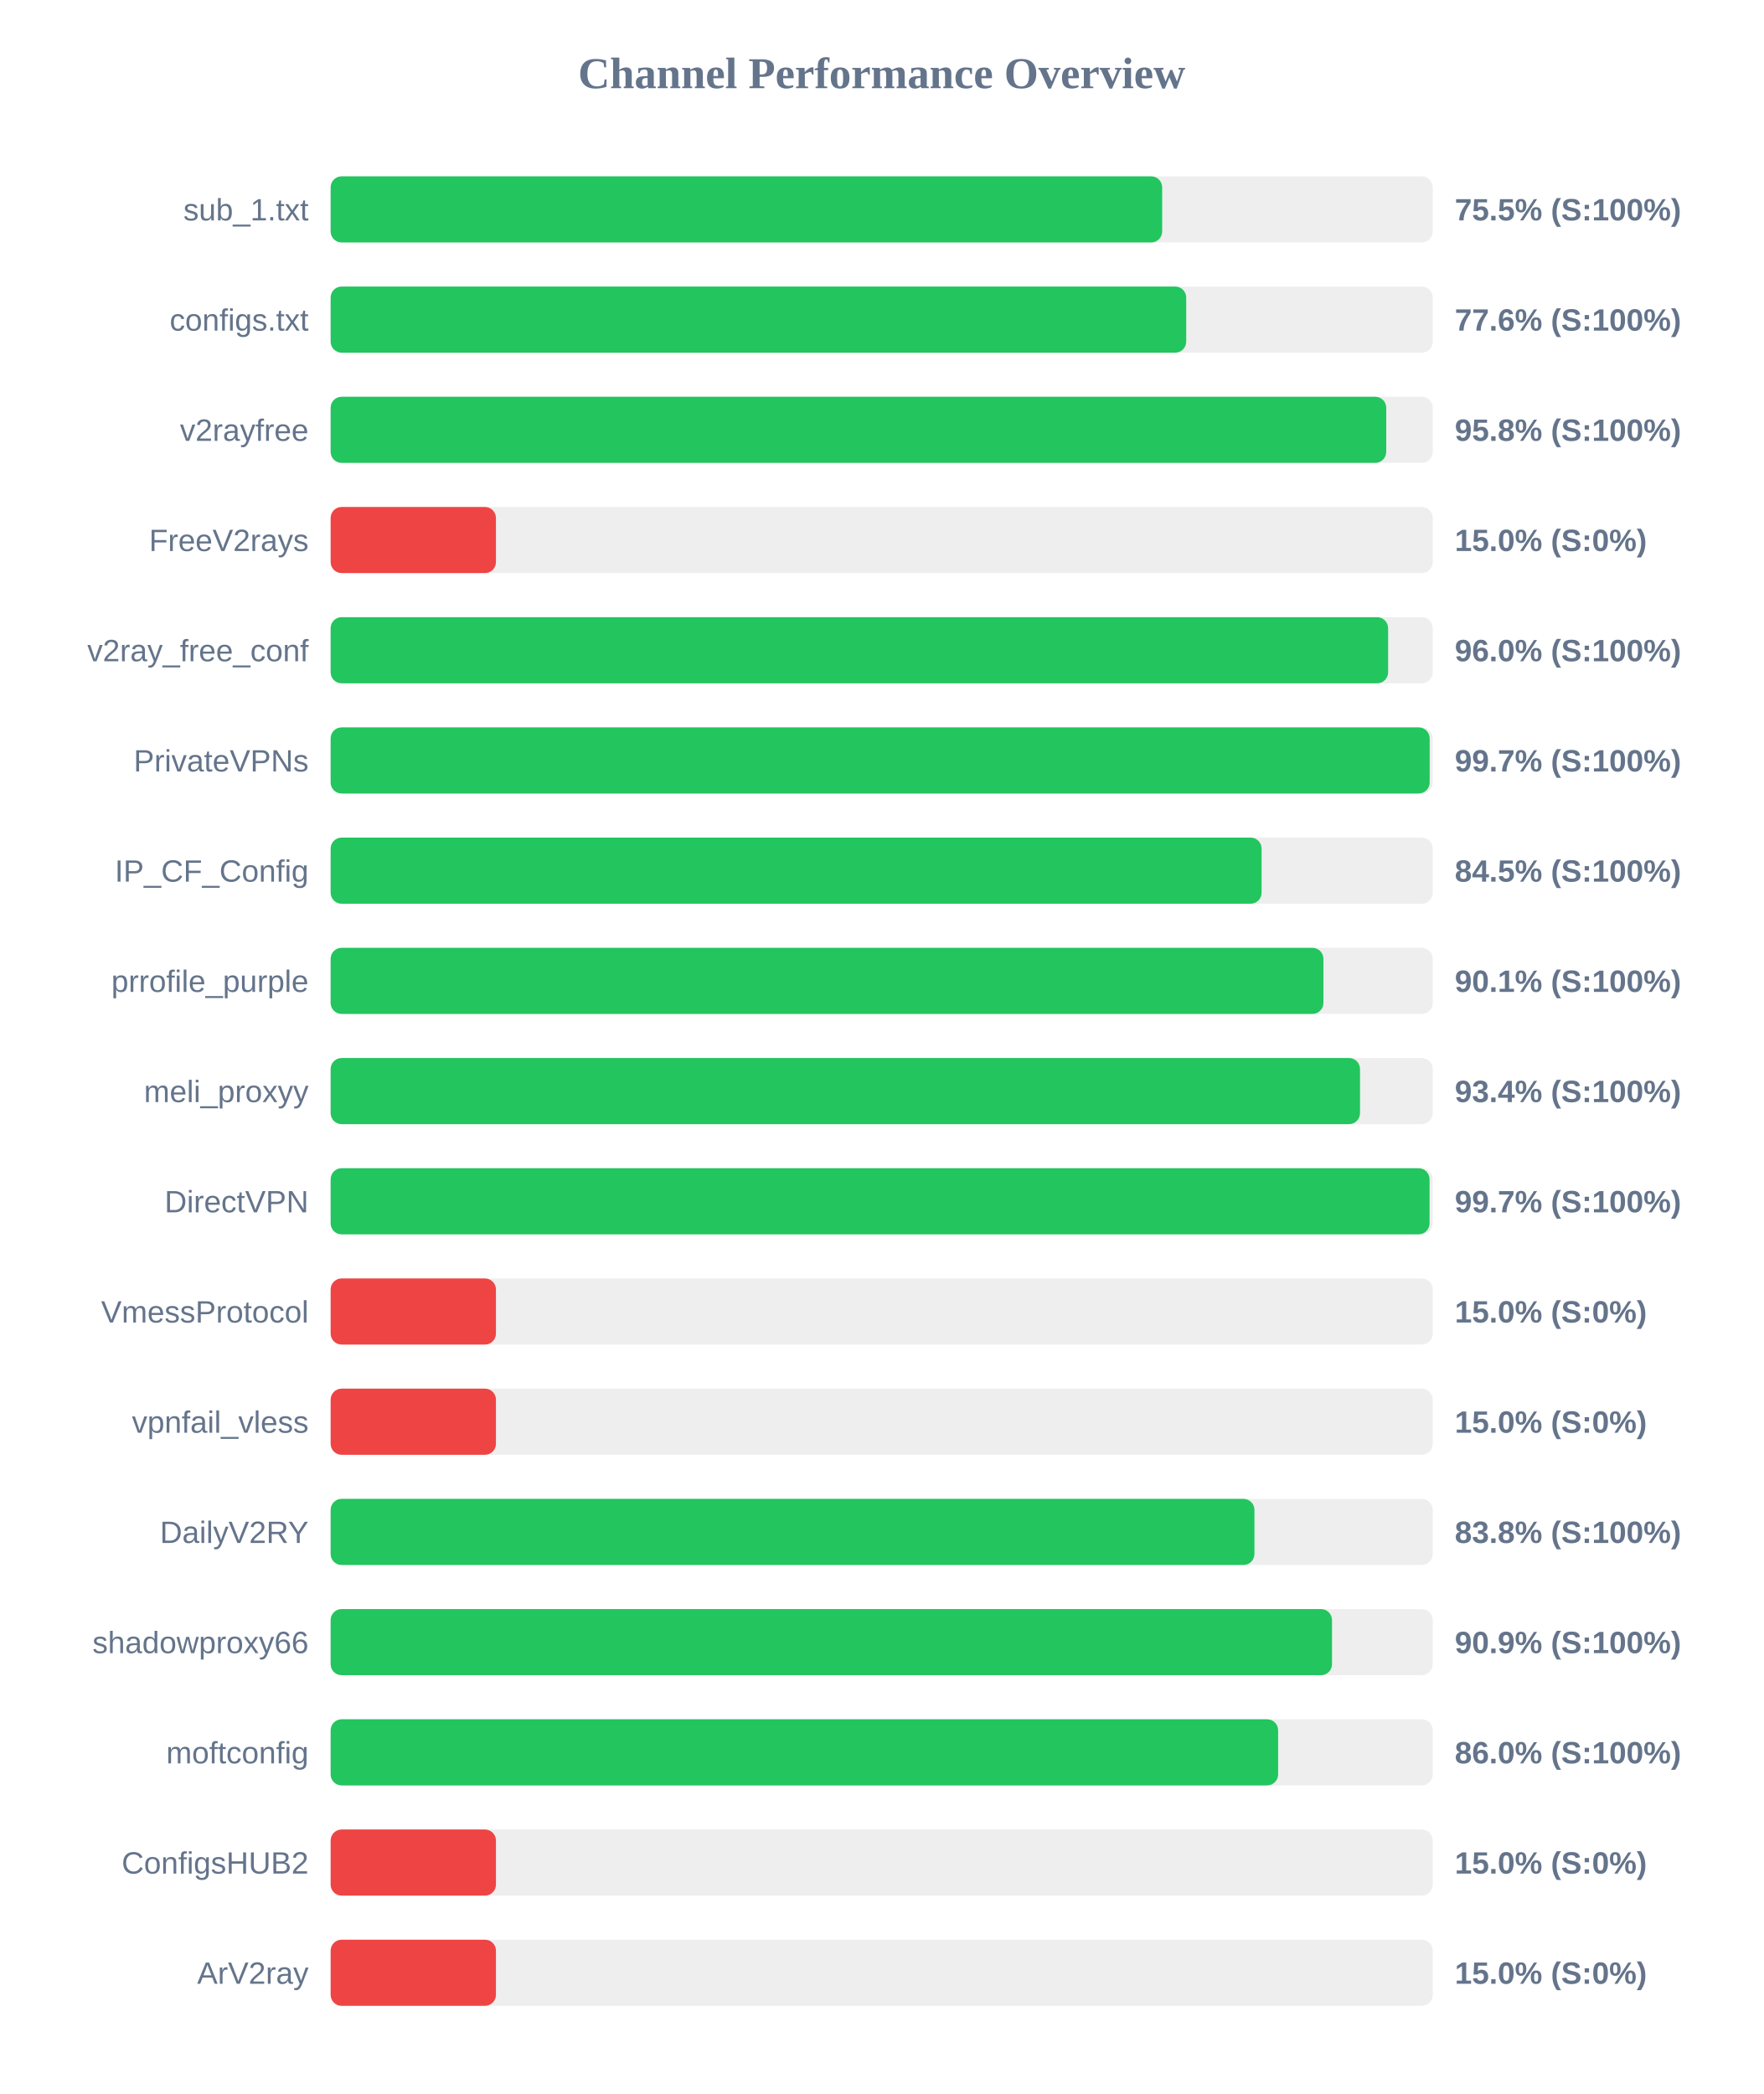
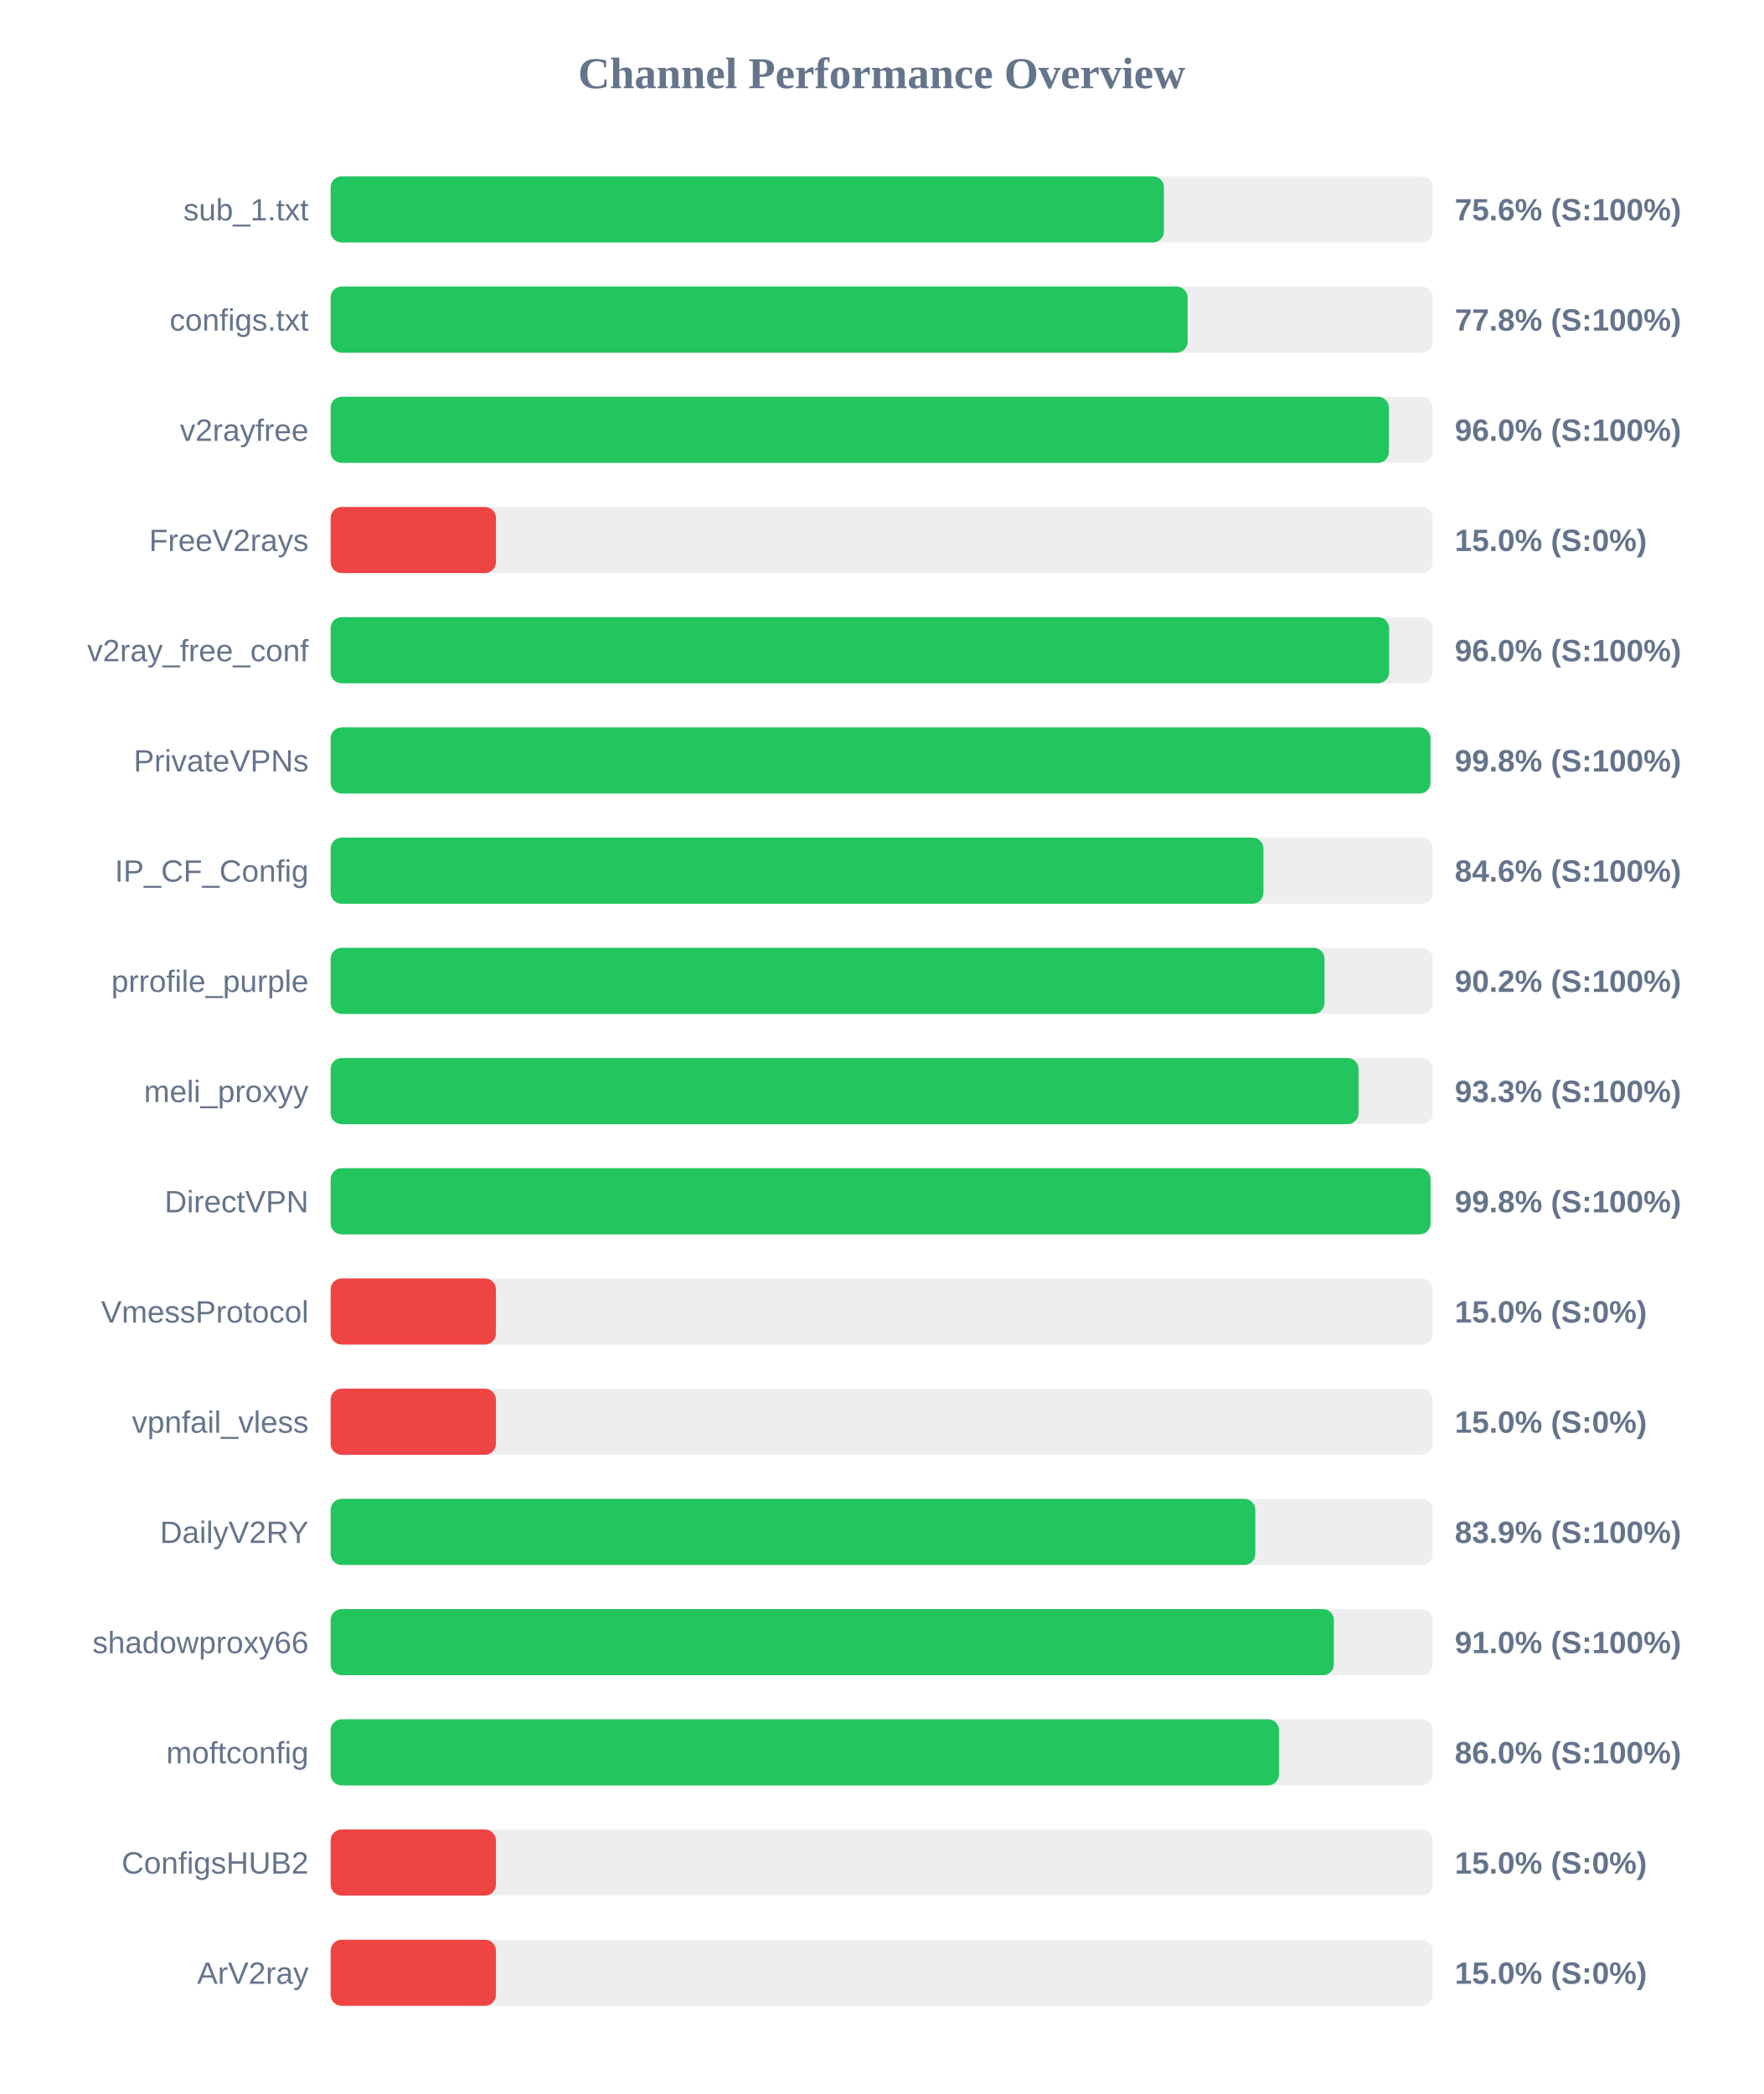
<svg xmlns="http://www.w3.org/2000/svg" width="800" height="950" version="1.1">
  <style>
        .row { font: 14px Arial; fill: #64748b; }
        .score { font: bold 14px Arial; fill: #64748b; }
    </style>
  <text x="400" y="40" text-anchor="middle" font-size="20px" font-weight="bold" fill="#64748b">Channel Performance Overview</text>
  <rect x="150" y="80" width="500" height="30" fill="#eee" rx="5" />
-   <rect x="150" y="80" width="377.25" height="30" fill="#22c55e" rx="5" />
+   <rect x="150" y="80" width="378.05" height="30" fill="#22c55e" rx="5" />
  <text x="140" y="100" text-anchor="end" class="row">sub_1.txt</text>
-   <text x="660" y="100" text-anchor="start" class="score">75.5% (S:100%)</text>
+   <text x="660" y="100" text-anchor="start" class="score">75.6% (S:100%)</text>
  <rect x="150" y="130" width="500" height="30" fill="#eee" rx="5" />
-   <rect x="150" y="130" width="388.15" height="30" fill="#22c55e" rx="5" />
+   <rect x="150" y="130" width="388.8" height="30" fill="#22c55e" rx="5" />
  <text x="140" y="150" text-anchor="end" class="row">configs.txt</text>
-   <text x="660" y="150" text-anchor="start" class="score">77.6% (S:100%)</text>
+   <text x="660" y="150" text-anchor="start" class="score">77.8% (S:100%)</text>
  <rect x="150" y="180" width="500" height="30" fill="#eee" rx="5" />
-   <rect x="150" y="180" width="478.9" height="30" fill="#22c55e" rx="5" />
+   <rect x="150" y="180" width="480.1" height="30" fill="#22c55e" rx="5" />
  <text x="140" y="200" text-anchor="end" class="row">v2rayfree</text>
-   <text x="660" y="200" text-anchor="start" class="score">95.8% (S:100%)</text>
+   <text x="660" y="200" text-anchor="start" class="score">96.0% (S:100%)</text>
  <rect x="150" y="230" width="500" height="30" fill="#eee" rx="5" />
  <rect x="150" y="230" width="75.0" height="30" fill="#ef4444" rx="5" />
  <text x="140" y="250" text-anchor="end" class="row">FreeV2rays</text>
  <text x="660" y="250" text-anchor="start" class="score">15.0% (S:0%)</text>
  <rect x="150" y="280" width="500" height="30" fill="#eee" rx="5" />
-   <rect x="150" y="280" width="479.75" height="30" fill="#22c55e" rx="5" />
+   <rect x="150" y="280" width="480.2" height="30" fill="#22c55e" rx="5" />
  <text x="140" y="300" text-anchor="end" class="row">v2ray_free_conf</text>
  <text x="660" y="300" text-anchor="start" class="score">96.0% (S:100%)</text>
  <rect x="150" y="330" width="500" height="30" fill="#eee" rx="5" />
-   <rect x="150" y="330" width="498.6" height="30" fill="#22c55e" rx="5" />
+   <rect x="150" y="330" width="498.95" height="30" fill="#22c55e" rx="5" />
  <text x="140" y="350" text-anchor="end" class="row">PrivateVPNs</text>
-   <text x="660" y="350" text-anchor="start" class="score">99.7% (S:100%)</text>
+   <text x="660" y="350" text-anchor="start" class="score">99.8% (S:100%)</text>
  <rect x="150" y="380" width="500" height="30" fill="#eee" rx="5" />
-   <rect x="150" y="380" width="422.35" height="30" fill="#22c55e" rx="5" />
+   <rect x="150" y="380" width="423.2" height="30" fill="#22c55e" rx="5" />
  <text x="140" y="400" text-anchor="end" class="row">IP_CF_Config</text>
-   <text x="660" y="400" text-anchor="start" class="score">84.5% (S:100%)</text>
+   <text x="660" y="400" text-anchor="start" class="score">84.6% (S:100%)</text>
  <rect x="150" y="430" width="500" height="30" fill="#eee" rx="5" />
-   <rect x="150" y="430" width="450.4" height="30" fill="#22c55e" rx="5" />
+   <rect x="150" y="430" width="450.9" height="30" fill="#22c55e" rx="5" />
  <text x="140" y="450" text-anchor="end" class="row">prrofile_purple</text>
-   <text x="660" y="450" text-anchor="start" class="score">90.1% (S:100%)</text>
+   <text x="660" y="450" text-anchor="start" class="score">90.2% (S:100%)</text>
  <rect x="150" y="480" width="500" height="30" fill="#eee" rx="5" />
-   <rect x="150" y="480" width="467.0" height="30" fill="#22c55e" rx="5" />
+   <rect x="150" y="480" width="466.35" height="30" fill="#22c55e" rx="5" />
  <text x="140" y="500" text-anchor="end" class="row">meli_proxyy</text>
-   <text x="660" y="500" text-anchor="start" class="score">93.4% (S:100%)</text>
+   <text x="660" y="500" text-anchor="start" class="score">93.3% (S:100%)</text>
  <rect x="150" y="530" width="500" height="30" fill="#eee" rx="5" />
-   <rect x="150" y="530" width="498.55" height="30" fill="#22c55e" rx="5" />
+   <rect x="150" y="530" width="499.0" height="30" fill="#22c55e" rx="5" />
  <text x="140" y="550" text-anchor="end" class="row">DirectVPN</text>
-   <text x="660" y="550" text-anchor="start" class="score">99.7% (S:100%)</text>
+   <text x="660" y="550" text-anchor="start" class="score">99.8% (S:100%)</text>
  <rect x="150" y="580" width="500" height="30" fill="#eee" rx="5" />
  <rect x="150" y="580" width="75.0" height="30" fill="#ef4444" rx="5" />
  <text x="140" y="600" text-anchor="end" class="row">VmessProtocol</text>
  <text x="660" y="600" text-anchor="start" class="score">15.0% (S:0%)</text>
  <rect x="150" y="630" width="500" height="30" fill="#eee" rx="5" />
  <rect x="150" y="630" width="75.0" height="30" fill="#ef4444" rx="5" />
  <text x="140" y="650" text-anchor="end" class="row">vpnfail_vless</text>
  <text x="660" y="650" text-anchor="start" class="score">15.0% (S:0%)</text>
  <rect x="150" y="680" width="500" height="30" fill="#eee" rx="5" />
-   <rect x="150" y="680" width="419.1" height="30" fill="#22c55e" rx="5" />
+   <rect x="150" y="680" width="419.5" height="30" fill="#22c55e" rx="5" />
  <text x="140" y="700" text-anchor="end" class="row">DailyV2RY</text>
-   <text x="660" y="700" text-anchor="start" class="score">83.8% (S:100%)</text>
+   <text x="660" y="700" text-anchor="start" class="score">83.9% (S:100%)</text>
  <rect x="150" y="730" width="500" height="30" fill="#eee" rx="5" />
-   <rect x="150" y="730" width="454.3" height="30" fill="#22c55e" rx="5" />
+   <rect x="150" y="730" width="455.15" height="30" fill="#22c55e" rx="5" />
  <text x="140" y="750" text-anchor="end" class="row">shadowproxy66</text>
-   <text x="660" y="750" text-anchor="start" class="score">90.9% (S:100%)</text>
+   <text x="660" y="750" text-anchor="start" class="score">91.0% (S:100%)</text>
  <rect x="150" y="780" width="500" height="30" fill="#eee" rx="5" />
-   <rect x="150" y="780" width="429.85" height="30" fill="#22c55e" rx="5" />
+   <rect x="150" y="780" width="430.25" height="30" fill="#22c55e" rx="5" />
  <text x="140" y="800" text-anchor="end" class="row">moftconfig</text>
  <text x="660" y="800" text-anchor="start" class="score">86.0% (S:100%)</text>
  <rect x="150" y="830" width="500" height="30" fill="#eee" rx="5" />
  <rect x="150" y="830" width="75.0" height="30" fill="#ef4444" rx="5" />
  <text x="140" y="850" text-anchor="end" class="row">ConfigsHUB2</text>
  <text x="660" y="850" text-anchor="start" class="score">15.0% (S:0%)</text>
  <rect x="150" y="880" width="500" height="30" fill="#eee" rx="5" />
  <rect x="150" y="880" width="75.0" height="30" fill="#ef4444" rx="5" />
  <text x="140" y="900" text-anchor="end" class="row">ArV2ray</text>
  <text x="660" y="900" text-anchor="start" class="score">15.0% (S:0%)</text>
</svg>
